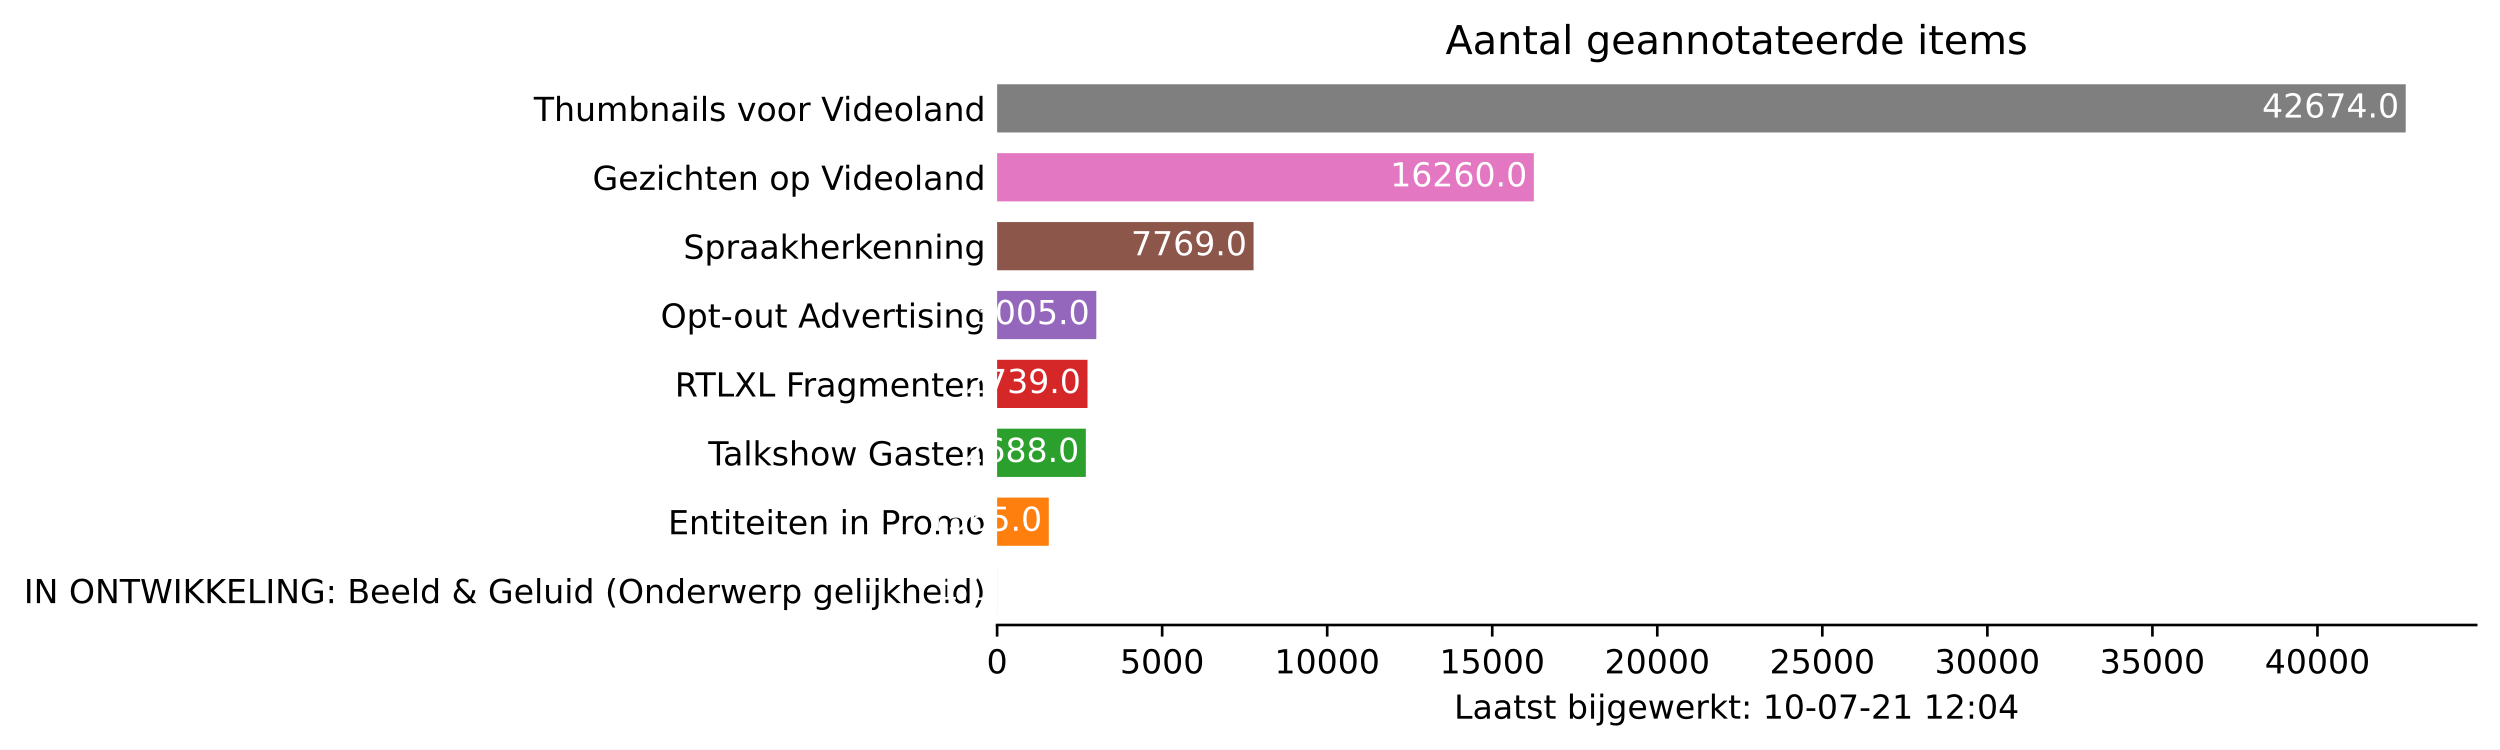
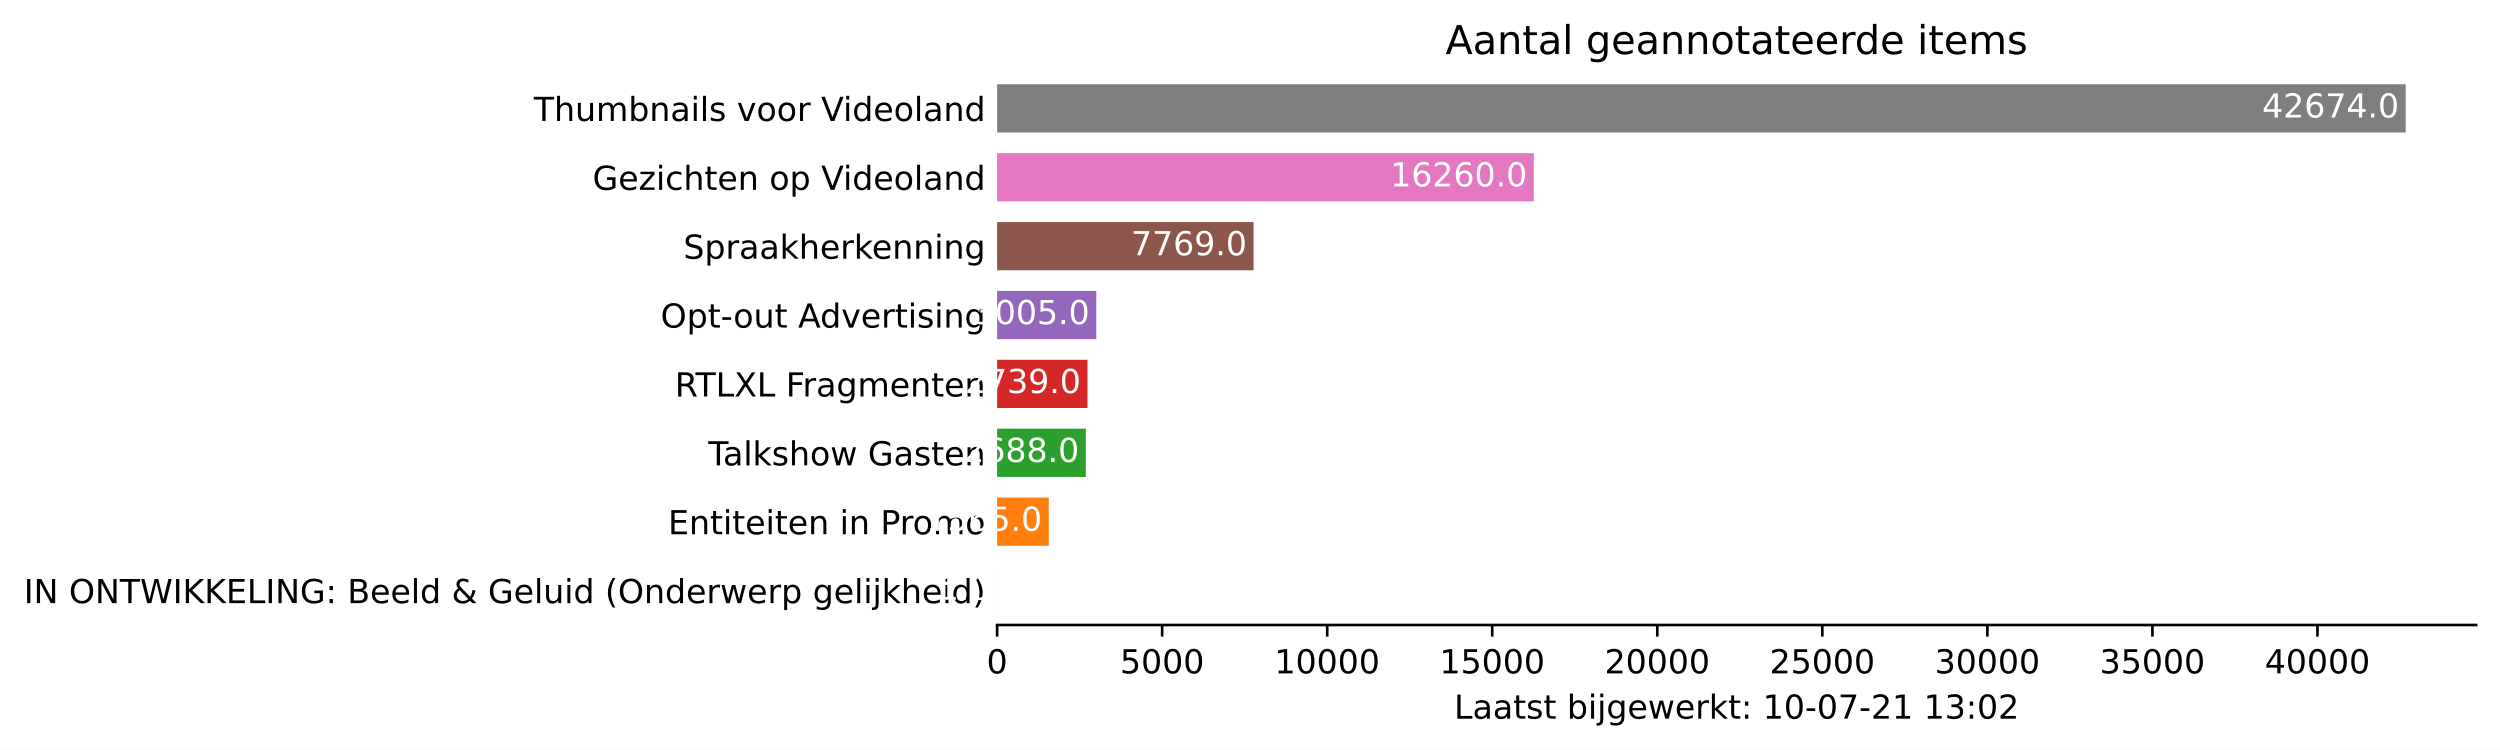
<svg xmlns="http://www.w3.org/2000/svg" xmlns:xlink="http://www.w3.org/1999/xlink" height="226.194pt" version="1.1" viewBox="0 0 754.548 226.194" width="754.548pt">
  <defs>
    <style type="text/css">*{stroke-linecap:butt;stroke-linejoin:round;}</style>
  </defs>
  <g id="figure_1">
    <g id="patch_1">
      <path d="M 0 226.194  L 754.548 226.194  L 754.548 0  L 0 0  z " style="fill:#ffffff;" />
    </g>
    <g id="axes_1">
      <g id="patch_2">
        <path d="M 300.948 188.638  L 747.348 188.638  L 747.348 22.318  L 300.948 22.318  z " style="fill:#ffffff;" />
      </g>
      <g id="patch_3">
-         <path clip-path="url(#pdfe31f859e)" d="M 300.948 185.52  L 300.958 185.52  L 300.958 170.967  L 300.948 170.967  z " style="fill:#1f77b4;" />
+         <path clip-path="url(#pdb9c20f84f)" d="M 300.948 185.52  L 300.958 185.52  L 300.958 170.967  L 300.948 170.967  z " style="fill:#1f77b4;" />
      </g>
      <g id="patch_4">
-         <path clip-path="url(#pdfe31f859e)" d="M 300.948 164.73  L 316.54 164.73  L 316.54 150.177  L 300.948 150.177  z " style="fill:#ff7f0e;" />
+         <path clip-path="url(#pdb9c20f84f)" d="M 300.948 164.73  L 316.54 164.73  L 316.54 150.177  L 300.948 150.177  z " style="fill:#ff7f0e;" />
      </g>
      <g id="patch_5">
-         <path clip-path="url(#pdfe31f859e)" d="M 300.948 143.94  L 327.728 143.94  L 327.728 129.387  L 300.948 129.387  z " style="fill:#2ca02c;" />
+         <path clip-path="url(#pdb9c20f84f)" d="M 300.948 143.94  L 327.728 143.94  L 327.728 129.387  L 300.948 129.387  z " style="fill:#2ca02c;" />
      </g>
      <g id="patch_6">
-         <path clip-path="url(#pdfe31f859e)" d="M 300.948 123.15  L 328.236 123.15  L 328.236 108.597  L 300.948 108.597  z " style="fill:#d62728;" />
+         <path clip-path="url(#pdb9c20f84f)" d="M 300.948 123.15  L 328.236 123.15  L 328.236 108.597  L 300.948 108.597  z " style="fill:#d62728;" />
      </g>
      <g id="patch_7">
-         <path clip-path="url(#pdfe31f859e)" d="M 300.948 102.36  L 330.886 102.36  L 330.886 87.807  L 300.948 87.807  z " style="fill:#9467bd;" />
+         <path clip-path="url(#pdb9c20f84f)" d="M 300.948 102.36  L 330.886 102.36  L 330.886 87.807  L 300.948 87.807  z " style="fill:#9467bd;" />
      </g>
      <g id="patch_8">
-         <path clip-path="url(#pdfe31f859e)" d="M 300.948 81.57  L 378.348 81.57  L 378.348 67.017  L 300.948 67.017  z " style="fill:#8c564b;" />
+         <path clip-path="url(#pdb9c20f84f)" d="M 300.948 81.57  L 378.348 81.57  L 378.348 67.017  L 300.948 67.017  z " style="fill:#8c564b;" />
      </g>
      <g id="patch_9">
-         <path clip-path="url(#pdfe31f859e)" d="M 300.948 60.78  L 462.94 60.78  L 462.94 46.227  L 300.948 46.227  z " style="fill:#e377c2;" />
+         <path clip-path="url(#pdb9c20f84f)" d="M 300.948 60.78  L 462.94 60.78  L 462.94 46.227  L 300.948 46.227  z " style="fill:#e377c2;" />
      </g>
      <g id="patch_10">
-         <path clip-path="url(#pdfe31f859e)" d="M 300.948 39.99  L 726.091 39.99  L 726.091 25.437  L 300.948 25.437  z " style="fill:#7f7f7f;" />
+         <path clip-path="url(#pdb9c20f84f)" d="M 300.948 39.99  L 726.091 39.99  L 726.091 25.437  L 300.948 25.437  z " style="fill:#7f7f7f;" />
      </g>
      <g id="matplotlib.axis_1">
        <g id="xtick_1">
          <g id="line2d_1">
            <defs>
-               <path d="M 0 0  L 0 3.5  " id="m5dc4d0c86e" style="stroke:#000000;stroke-width:0.8;" />
+               <path d="M 0 0  L 0 3.5  " id="me7aded7262" style="stroke:#000000;stroke-width:0.8;" />
            </defs>
            <g>
-               <use style="stroke:#000000;stroke-width:0.8;" x="300.948" xlink:href="#m5dc4d0c86e" y="188.638" />
+               <use style="stroke:#000000;stroke-width:0.8;" x="300.948" xlink:href="#me7aded7262" y="188.638" />
            </g>
          </g>
          <g id="text_1">
            <g transform="translate(297.7672 203.2366)scale(0.1 -0.1)">
              <defs>
                <path d="M 2034 4250  Q 1547 4250 1301 3770  Q 1056 3291 1056 2328  Q 1056 1369 1301 889  Q 1547 409 2034 409  Q 2525 409 2770 889  Q 3016 1369 3016 2328  Q 3016 3291 2770 3770  Q 2525 4250 2034 4250  z M 2034 4750  Q 2819 4750 3233 4129  Q 3647 3509 3647 2328  Q 3647 1150 3233 529  Q 2819 -91 2034 -91  Q 1250 -91 836 529  Q 422 1150 422 2328  Q 422 3509 836 4129  Q 1250 4750 2034 4750  z " id="DejaVuSans-30" transform="scale(0.015625)" />
              </defs>
              <use xlink:href="#DejaVuSans-30" />
            </g>
          </g>
        </g>
        <g id="xtick_2">
          <g id="line2d_2">
            <g>
-               <use style="stroke:#000000;stroke-width:0.8;" x="350.761" xlink:href="#m5dc4d0c86e" y="188.638" />
+               <use style="stroke:#000000;stroke-width:0.8;" x="350.761" xlink:href="#me7aded7262" y="188.638" />
            </g>
          </g>
          <g id="text_2">
            <g transform="translate(338.0363 203.2366)scale(0.1 -0.1)">
              <defs>
                <path d="M 691 4666  L 3169 4666  L 3169 4134  L 1269 4134  L 1269 2991  Q 1406 3038 1543 3061  Q 1681 3084 1819 3084  Q 2600 3084 3056 2656  Q 3513 2228 3513 1497  Q 3513 744 3044 326  Q 2575 -91 1722 -91  Q 1428 -91 1123 -41  Q 819 9 494 109  L 494 744  Q 775 591 1075 516  Q 1375 441 1709 441  Q 2250 441 2565 725  Q 2881 1009 2881 1497  Q 2881 1984 2565 2268  Q 2250 2553 1709 2553  Q 1456 2553 1204 2497  Q 953 2441 691 2322  L 691 4666  z " id="DejaVuSans-35" transform="scale(0.015625)" />
              </defs>
              <use xlink:href="#DejaVuSans-35" />
              <use x="63.623" xlink:href="#DejaVuSans-30" />
              <use x="127.246" xlink:href="#DejaVuSans-30" />
              <use x="190.869" xlink:href="#DejaVuSans-30" />
            </g>
          </g>
        </g>
        <g id="xtick_3">
          <g id="line2d_3">
            <g>
-               <use style="stroke:#000000;stroke-width:0.8;" x="400.574" xlink:href="#m5dc4d0c86e" y="188.638" />
+               <use style="stroke:#000000;stroke-width:0.8;" x="400.574" xlink:href="#me7aded7262" y="188.638" />
            </g>
          </g>
          <g id="text_3">
            <g transform="translate(384.6679 203.2366)scale(0.1 -0.1)">
              <defs>
                <path d="M 794 531  L 1825 531  L 1825 4091  L 703 3866  L 703 4441  L 1819 4666  L 2450 4666  L 2450 531  L 3481 531  L 3481 0  L 794 0  L 794 531  z " id="DejaVuSans-31" transform="scale(0.015625)" />
              </defs>
              <use xlink:href="#DejaVuSans-31" />
              <use x="63.623" xlink:href="#DejaVuSans-30" />
              <use x="127.246" xlink:href="#DejaVuSans-30" />
              <use x="190.869" xlink:href="#DejaVuSans-30" />
              <use x="254.492" xlink:href="#DejaVuSans-30" />
            </g>
          </g>
        </g>
        <g id="xtick_4">
          <g id="line2d_4">
            <g>
-               <use style="stroke:#000000;stroke-width:0.8;" x="450.387" xlink:href="#m5dc4d0c86e" y="188.638" />
+               <use style="stroke:#000000;stroke-width:0.8;" x="450.387" xlink:href="#me7aded7262" y="188.638" />
            </g>
          </g>
          <g id="text_4">
            <g transform="translate(434.4808 203.2366)scale(0.1 -0.1)">
              <use xlink:href="#DejaVuSans-31" />
              <use x="63.623" xlink:href="#DejaVuSans-35" />
              <use x="127.246" xlink:href="#DejaVuSans-30" />
              <use x="190.869" xlink:href="#DejaVuSans-30" />
              <use x="254.492" xlink:href="#DejaVuSans-30" />
            </g>
          </g>
        </g>
        <g id="xtick_5">
          <g id="line2d_5">
            <g>
-               <use style="stroke:#000000;stroke-width:0.8;" x="500.2" xlink:href="#m5dc4d0c86e" y="188.638" />
+               <use style="stroke:#000000;stroke-width:0.8;" x="500.2" xlink:href="#me7aded7262" y="188.638" />
            </g>
          </g>
          <g id="text_5">
            <g transform="translate(484.2937 203.2366)scale(0.1 -0.1)">
              <defs>
                <path d="M 1228 531  L 3431 531  L 3431 0  L 469 0  L 469 531  Q 828 903 1448 1529  Q 2069 2156 2228 2338  Q 2531 2678 2651 2914  Q 2772 3150 2772 3378  Q 2772 3750 2511 3984  Q 2250 4219 1831 4219  Q 1534 4219 1204 4116  Q 875 4013 500 3803  L 500 4441  Q 881 4594 1212 4672  Q 1544 4750 1819 4750  Q 2544 4750 2975 4387  Q 3406 4025 3406 3419  Q 3406 3131 3298 2873  Q 3191 2616 2906 2266  Q 2828 2175 2409 1742  Q 1991 1309 1228 531  z " id="DejaVuSans-32" transform="scale(0.015625)" />
              </defs>
              <use xlink:href="#DejaVuSans-32" />
              <use x="63.623" xlink:href="#DejaVuSans-30" />
              <use x="127.246" xlink:href="#DejaVuSans-30" />
              <use x="190.869" xlink:href="#DejaVuSans-30" />
              <use x="254.492" xlink:href="#DejaVuSans-30" />
            </g>
          </g>
        </g>
        <g id="xtick_6">
          <g id="line2d_6">
            <g>
-               <use style="stroke:#000000;stroke-width:0.8;" x="550.013" xlink:href="#m5dc4d0c86e" y="188.638" />
+               <use style="stroke:#000000;stroke-width:0.8;" x="550.013" xlink:href="#me7aded7262" y="188.638" />
            </g>
          </g>
          <g id="text_6">
            <g transform="translate(534.1065 203.2366)scale(0.1 -0.1)">
              <use xlink:href="#DejaVuSans-32" />
              <use x="63.623" xlink:href="#DejaVuSans-35" />
              <use x="127.246" xlink:href="#DejaVuSans-30" />
              <use x="190.869" xlink:href="#DejaVuSans-30" />
              <use x="254.492" xlink:href="#DejaVuSans-30" />
            </g>
          </g>
        </g>
        <g id="xtick_7">
          <g id="line2d_7">
            <g>
-               <use style="stroke:#000000;stroke-width:0.8;" x="599.826" xlink:href="#m5dc4d0c86e" y="188.638" />
+               <use style="stroke:#000000;stroke-width:0.8;" x="599.826" xlink:href="#me7aded7262" y="188.638" />
            </g>
          </g>
          <g id="text_7">
            <g transform="translate(583.9194 203.2366)scale(0.1 -0.1)">
              <defs>
                <path d="M 2597 2516  Q 3050 2419 3304 2112  Q 3559 1806 3559 1356  Q 3559 666 3084 287  Q 2609 -91 1734 -91  Q 1441 -91 1130 -33  Q 819 25 488 141  L 488 750  Q 750 597 1062 519  Q 1375 441 1716 441  Q 2309 441 2620 675  Q 2931 909 2931 1356  Q 2931 1769 2642 2001  Q 2353 2234 1838 2234  L 1294 2234  L 1294 2753  L 1863 2753  Q 2328 2753 2575 2939  Q 2822 3125 2822 3475  Q 2822 3834 2567 4026  Q 2313 4219 1838 4219  Q 1578 4219 1281 4162  Q 984 4106 628 3988  L 628 4550  Q 988 4650 1302 4700  Q 1616 4750 1894 4750  Q 2613 4750 3031 4423  Q 3450 4097 3450 3541  Q 3450 3153 3228 2886  Q 3006 2619 2597 2516  z " id="DejaVuSans-33" transform="scale(0.015625)" />
              </defs>
              <use xlink:href="#DejaVuSans-33" />
              <use x="63.623" xlink:href="#DejaVuSans-30" />
              <use x="127.246" xlink:href="#DejaVuSans-30" />
              <use x="190.869" xlink:href="#DejaVuSans-30" />
              <use x="254.492" xlink:href="#DejaVuSans-30" />
            </g>
          </g>
        </g>
        <g id="xtick_8">
          <g id="line2d_8">
            <g>
-               <use style="stroke:#000000;stroke-width:0.8;" x="649.639" xlink:href="#m5dc4d0c86e" y="188.638" />
+               <use style="stroke:#000000;stroke-width:0.8;" x="649.639" xlink:href="#me7aded7262" y="188.638" />
            </g>
          </g>
          <g id="text_8">
            <g transform="translate(633.7323 203.2366)scale(0.1 -0.1)">
              <use xlink:href="#DejaVuSans-33" />
              <use x="63.623" xlink:href="#DejaVuSans-35" />
              <use x="127.246" xlink:href="#DejaVuSans-30" />
              <use x="190.869" xlink:href="#DejaVuSans-30" />
              <use x="254.492" xlink:href="#DejaVuSans-30" />
            </g>
          </g>
        </g>
        <g id="xtick_9">
          <g id="line2d_9">
            <g>
-               <use style="stroke:#000000;stroke-width:0.8;" x="699.451" xlink:href="#m5dc4d0c86e" y="188.638" />
+               <use style="stroke:#000000;stroke-width:0.8;" x="699.451" xlink:href="#me7aded7262" y="188.638" />
            </g>
          </g>
          <g id="text_9">
            <g transform="translate(683.5451 203.2366)scale(0.1 -0.1)">
              <defs>
                <path d="M 2419 4116  L 825 1625  L 2419 1625  L 2419 4116  z M 2253 4666  L 3047 4666  L 3047 1625  L 3713 1625  L 3713 1100  L 3047 1100  L 3047 0  L 2419 0  L 2419 1100  L 313 1100  L 313 1709  L 2253 4666  z " id="DejaVuSans-34" transform="scale(0.015625)" />
              </defs>
              <use xlink:href="#DejaVuSans-34" />
              <use x="63.623" xlink:href="#DejaVuSans-30" />
              <use x="127.246" xlink:href="#DejaVuSans-30" />
              <use x="190.869" xlink:href="#DejaVuSans-30" />
              <use x="254.492" xlink:href="#DejaVuSans-30" />
            </g>
          </g>
        </g>
        <g id="text_10">
          <g transform="translate(438.8734 216.9147)scale(0.1 -0.1)">
            <defs>
              <path d="M 628 4666  L 1259 4666  L 1259 531  L 3531 531  L 3531 0  L 628 0  L 628 4666  z " id="DejaVuSans-4c" transform="scale(0.015625)" />
              <path d="M 2194 1759  Q 1497 1759 1228 1600  Q 959 1441 959 1056  Q 959 750 1161 570  Q 1363 391 1709 391  Q 2188 391 2477 730  Q 2766 1069 2766 1631  L 2766 1759  L 2194 1759  z M 3341 1997  L 3341 0  L 2766 0  L 2766 531  Q 2569 213 2275 61  Q 1981 -91 1556 -91  Q 1019 -91 701 211  Q 384 513 384 1019  Q 384 1609 779 1909  Q 1175 2209 1959 2209  L 2766 2209  L 2766 2266  Q 2766 2663 2505 2880  Q 2244 3097 1772 3097  Q 1472 3097 1187 3025  Q 903 2953 641 2809  L 641 3341  Q 956 3463 1253 3523  Q 1550 3584 1831 3584  Q 2591 3584 2966 3190  Q 3341 2797 3341 1997  z " id="DejaVuSans-61" transform="scale(0.015625)" />
              <path d="M 1172 4494  L 1172 3500  L 2356 3500  L 2356 3053  L 1172 3053  L 1172 1153  Q 1172 725 1289 603  Q 1406 481 1766 481  L 2356 481  L 2356 0  L 1766 0  Q 1100 0 847 248  Q 594 497 594 1153  L 594 3053  L 172 3053  L 172 3500  L 594 3500  L 594 4494  L 1172 4494  z " id="DejaVuSans-74" transform="scale(0.015625)" />
              <path d="M 2834 3397  L 2834 2853  Q 2591 2978 2328 3040  Q 2066 3103 1784 3103  Q 1356 3103 1142 2972  Q 928 2841 928 2578  Q 928 2378 1081 2264  Q 1234 2150 1697 2047  L 1894 2003  Q 2506 1872 2764 1633  Q 3022 1394 3022 966  Q 3022 478 2636 193  Q 2250 -91 1575 -91  Q 1294 -91 989 -36  Q 684 19 347 128  L 347 722  Q 666 556 975 473  Q 1284 391 1588 391  Q 1994 391 2212 530  Q 2431 669 2431 922  Q 2431 1156 2273 1281  Q 2116 1406 1581 1522  L 1381 1569  Q 847 1681 609 1914  Q 372 2147 372 2553  Q 372 3047 722 3315  Q 1072 3584 1716 3584  Q 2034 3584 2315 3537  Q 2597 3491 2834 3397  z " id="DejaVuSans-73" transform="scale(0.015625)" />
              <path id="DejaVuSans-20" transform="scale(0.015625)" />
              <path d="M 3116 1747  Q 3116 2381 2855 2742  Q 2594 3103 2138 3103  Q 1681 3103 1420 2742  Q 1159 2381 1159 1747  Q 1159 1113 1420 752  Q 1681 391 2138 391  Q 2594 391 2855 752  Q 3116 1113 3116 1747  z M 1159 2969  Q 1341 3281 1617 3432  Q 1894 3584 2278 3584  Q 2916 3584 3314 3078  Q 3713 2572 3713 1747  Q 3713 922 3314 415  Q 2916 -91 2278 -91  Q 1894 -91 1617 61  Q 1341 213 1159 525  L 1159 0  L 581 0  L 581 4863  L 1159 4863  L 1159 2969  z " id="DejaVuSans-62" transform="scale(0.015625)" />
              <path d="M 603 3500  L 1178 3500  L 1178 0  L 603 0  L 603 3500  z M 603 4863  L 1178 4863  L 1178 4134  L 603 4134  L 603 4863  z " id="DejaVuSans-69" transform="scale(0.015625)" />
              <path d="M 603 3500  L 1178 3500  L 1178 -63  Q 1178 -731 923 -1031  Q 669 -1331 103 -1331  L -116 -1331  L -116 -844  L 38 -844  Q 366 -844 484 -692  Q 603 -541 603 -63  L 603 3500  z M 603 4863  L 1178 4863  L 1178 4134  L 603 4134  L 603 4863  z " id="DejaVuSans-6a" transform="scale(0.015625)" />
              <path d="M 2906 1791  Q 2906 2416 2648 2759  Q 2391 3103 1925 3103  Q 1463 3103 1205 2759  Q 947 2416 947 1791  Q 947 1169 1205 825  Q 1463 481 1925 481  Q 2391 481 2648 825  Q 2906 1169 2906 1791  z M 3481 434  Q 3481 -459 3084 -895  Q 2688 -1331 1869 -1331  Q 1566 -1331 1297 -1286  Q 1028 -1241 775 -1147  L 775 -588  Q 1028 -725 1275 -790  Q 1522 -856 1778 -856  Q 2344 -856 2625 -561  Q 2906 -266 2906 331  L 2906 616  Q 2728 306 2450 153  Q 2172 0 1784 0  Q 1141 0 747 490  Q 353 981 353 1791  Q 353 2603 747 3093  Q 1141 3584 1784 3584  Q 2172 3584 2450 3431  Q 2728 3278 2906 2969  L 2906 3500  L 3481 3500  L 3481 434  z " id="DejaVuSans-67" transform="scale(0.015625)" />
              <path d="M 3597 1894  L 3597 1613  L 953 1613  Q 991 1019 1311 708  Q 1631 397 2203 397  Q 2534 397 2845 478  Q 3156 559 3463 722  L 3463 178  Q 3153 47 2828 -22  Q 2503 -91 2169 -91  Q 1331 -91 842 396  Q 353 884 353 1716  Q 353 2575 817 3079  Q 1281 3584 2069 3584  Q 2775 3584 3186 3129  Q 3597 2675 3597 1894  z M 3022 2063  Q 3016 2534 2758 2815  Q 2500 3097 2075 3097  Q 1594 3097 1305 2825  Q 1016 2553 972 2059  L 3022 2063  z " id="DejaVuSans-65" transform="scale(0.015625)" />
              <path d="M 269 3500  L 844 3500  L 1563 769  L 2278 3500  L 2956 3500  L 3675 769  L 4391 3500  L 4966 3500  L 4050 0  L 3372 0  L 2619 2869  L 1863 0  L 1184 0  L 269 3500  z " id="DejaVuSans-77" transform="scale(0.015625)" />
              <path d="M 2631 2963  Q 2534 3019 2420 3045  Q 2306 3072 2169 3072  Q 1681 3072 1420 2755  Q 1159 2438 1159 1844  L 1159 0  L 581 0  L 581 3500  L 1159 3500  L 1159 2956  Q 1341 3275 1631 3429  Q 1922 3584 2338 3584  Q 2397 3584 2469 3576  Q 2541 3569 2628 3553  L 2631 2963  z " id="DejaVuSans-72" transform="scale(0.015625)" />
              <path d="M 581 4863  L 1159 4863  L 1159 1991  L 2875 3500  L 3609 3500  L 1753 1863  L 3688 0  L 2938 0  L 1159 1709  L 1159 0  L 581 0  L 581 4863  z " id="DejaVuSans-6b" transform="scale(0.015625)" />
              <path d="M 750 794  L 1409 794  L 1409 0  L 750 0  L 750 794  z M 750 3309  L 1409 3309  L 1409 2516  L 750 2516  L 750 3309  z " id="DejaVuSans-3a" transform="scale(0.015625)" />
              <path d="M 313 2009  L 1997 2009  L 1997 1497  L 313 1497  L 313 2009  z " id="DejaVuSans-2d" transform="scale(0.015625)" />
              <path d="M 525 4666  L 3525 4666  L 3525 4397  L 1831 0  L 1172 0  L 2766 4134  L 525 4134  L 525 4666  z " id="DejaVuSans-37" transform="scale(0.015625)" />
            </defs>
            <use xlink:href="#DejaVuSans-4c" />
            <use x="55.713" xlink:href="#DejaVuSans-61" />
            <use x="116.992" xlink:href="#DejaVuSans-61" />
            <use x="178.271" xlink:href="#DejaVuSans-74" />
            <use x="217.48" xlink:href="#DejaVuSans-73" />
            <use x="269.58" xlink:href="#DejaVuSans-74" />
            <use x="308.789" xlink:href="#DejaVuSans-20" />
            <use x="340.576" xlink:href="#DejaVuSans-62" />
            <use x="404.053" xlink:href="#DejaVuSans-69" />
            <use x="431.836" xlink:href="#DejaVuSans-6a" />
            <use x="459.619" xlink:href="#DejaVuSans-67" />
            <use x="523.096" xlink:href="#DejaVuSans-65" />
            <use x="584.619" xlink:href="#DejaVuSans-77" />
            <use x="666.406" xlink:href="#DejaVuSans-65" />
            <use x="727.93" xlink:href="#DejaVuSans-72" />
            <use x="769.043" xlink:href="#DejaVuSans-6b" />
            <use x="826.953" xlink:href="#DejaVuSans-74" />
            <use x="866.162" xlink:href="#DejaVuSans-3a" />
            <use x="899.854" xlink:href="#DejaVuSans-20" />
            <use x="931.641" xlink:href="#DejaVuSans-31" />
            <use x="995.264" xlink:href="#DejaVuSans-30" />
            <use x="1058.887" xlink:href="#DejaVuSans-2d" />
            <use x="1094.971" xlink:href="#DejaVuSans-30" />
            <use x="1158.594" xlink:href="#DejaVuSans-37" />
            <use x="1222.217" xlink:href="#DejaVuSans-2d" />
            <use x="1258.301" xlink:href="#DejaVuSans-32" />
            <use x="1321.924" xlink:href="#DejaVuSans-31" />
            <use x="1385.547" xlink:href="#DejaVuSans-20" />
            <use x="1417.334" xlink:href="#DejaVuSans-31" />
-             <use x="1480.957" xlink:href="#DejaVuSans-32" />
+             <use x="1480.957" xlink:href="#DejaVuSans-33" />
            <use x="1544.58" xlink:href="#DejaVuSans-3a" />
            <use x="1578.271" xlink:href="#DejaVuSans-30" />
-             <use x="1641.895" xlink:href="#DejaVuSans-34" />
+             <use x="1641.895" xlink:href="#DejaVuSans-32" />
          </g>
        </g>
      </g>
      <g id="matplotlib.axis_2">
        <g id="ytick_1">
          <g id="line2d_10" />
          <g id="text_11">
            <g transform="translate(7.2 182.0423)scale(0.1 -0.1)">
              <defs>
                <path d="M 628 4666  L 1259 4666  L 1259 0  L 628 0  L 628 4666  z " id="DejaVuSans-49" transform="scale(0.015625)" />
                <path d="M 628 4666  L 1478 4666  L 3547 763  L 3547 4666  L 4159 4666  L 4159 0  L 3309 0  L 1241 3903  L 1241 0  L 628 0  L 628 4666  z " id="DejaVuSans-4e" transform="scale(0.015625)" />
                <path d="M 2522 4238  Q 1834 4238 1429 3725  Q 1025 3213 1025 2328  Q 1025 1447 1429 934  Q 1834 422 2522 422  Q 3209 422 3611 934  Q 4013 1447 4013 2328  Q 4013 3213 3611 3725  Q 3209 4238 2522 4238  z M 2522 4750  Q 3503 4750 4090 4092  Q 4678 3434 4678 2328  Q 4678 1225 4090 567  Q 3503 -91 2522 -91  Q 1538 -91 948 565  Q 359 1222 359 2328  Q 359 3434 948 4092  Q 1538 4750 2522 4750  z " id="DejaVuSans-4f" transform="scale(0.015625)" />
                <path d="M -19 4666  L 3928 4666  L 3928 4134  L 2272 4134  L 2272 0  L 1638 0  L 1638 4134  L -19 4134  L -19 4666  z " id="DejaVuSans-54" transform="scale(0.015625)" />
                <path d="M 213 4666  L 850 4666  L 1831 722  L 2809 4666  L 3519 4666  L 4500 722  L 5478 4666  L 6119 4666  L 4947 0  L 4153 0  L 3169 4050  L 2175 0  L 1381 0  L 213 4666  z " id="DejaVuSans-57" transform="scale(0.015625)" />
                <path d="M 628 4666  L 1259 4666  L 1259 2694  L 3353 4666  L 4166 4666  L 1850 2491  L 4331 0  L 3500 0  L 1259 2247  L 1259 0  L 628 0  L 628 4666  z " id="DejaVuSans-4b" transform="scale(0.015625)" />
                <path d="M 628 4666  L 3578 4666  L 3578 4134  L 1259 4134  L 1259 2753  L 3481 2753  L 3481 2222  L 1259 2222  L 1259 531  L 3634 531  L 3634 0  L 628 0  L 628 4666  z " id="DejaVuSans-45" transform="scale(0.015625)" />
                <path d="M 3809 666  L 3809 1919  L 2778 1919  L 2778 2438  L 4434 2438  L 4434 434  Q 4069 175 3628 42  Q 3188 -91 2688 -91  Q 1594 -91 976 548  Q 359 1188 359 2328  Q 359 3472 976 4111  Q 1594 4750 2688 4750  Q 3144 4750 3555 4637  Q 3966 4525 4313 4306  L 4313 3634  Q 3963 3931 3569 4081  Q 3175 4231 2741 4231  Q 1884 4231 1454 3753  Q 1025 3275 1025 2328  Q 1025 1384 1454 906  Q 1884 428 2741 428  Q 3075 428 3337 486  Q 3600 544 3809 666  z " id="DejaVuSans-47" transform="scale(0.015625)" />
                <path d="M 1259 2228  L 1259 519  L 2272 519  Q 2781 519 3026 730  Q 3272 941 3272 1375  Q 3272 1813 3026 2020  Q 2781 2228 2272 2228  L 1259 2228  z M 1259 4147  L 1259 2741  L 2194 2741  Q 2656 2741 2882 2914  Q 3109 3088 3109 3444  Q 3109 3797 2882 3972  Q 2656 4147 2194 4147  L 1259 4147  z M 628 4666  L 2241 4666  Q 2963 4666 3353 4366  Q 3744 4066 3744 3513  Q 3744 3084 3544 2831  Q 3344 2578 2956 2516  Q 3422 2416 3680 2098  Q 3938 1781 3938 1306  Q 3938 681 3513 340  Q 3088 0 2303 0  L 628 0  L 628 4666  z " id="DejaVuSans-42" transform="scale(0.015625)" />
                <path d="M 603 4863  L 1178 4863  L 1178 0  L 603 0  L 603 4863  z " id="DejaVuSans-6c" transform="scale(0.015625)" />
                <path d="M 2906 2969  L 2906 4863  L 3481 4863  L 3481 0  L 2906 0  L 2906 525  Q 2725 213 2448 61  Q 2172 -91 1784 -91  Q 1150 -91 751 415  Q 353 922 353 1747  Q 353 2572 751 3078  Q 1150 3584 1784 3584  Q 2172 3584 2448 3432  Q 2725 3281 2906 2969  z M 947 1747  Q 947 1113 1208 752  Q 1469 391 1925 391  Q 2381 391 2643 752  Q 2906 1113 2906 1747  Q 2906 2381 2643 2742  Q 2381 3103 1925 3103  Q 1469 3103 1208 2742  Q 947 2381 947 1747  z " id="DejaVuSans-64" transform="scale(0.015625)" />
                <path d="M 1556 2509  Q 1272 2256 1139 2004  Q 1006 1753 1006 1478  Q 1006 1022 1337 719  Q 1669 416 2169 416  Q 2466 416 2725 514  Q 2984 613 3213 813  L 1556 2509  z M 1997 2859  L 3584 1234  Q 3769 1513 3872 1830  Q 3975 2147 3994 2503  L 4575 2503  Q 4538 2091 4375 1687  Q 4213 1284 3922 891  L 4794 0  L 4006 0  L 3559 459  Q 3234 181 2878 45  Q 2522 -91 2113 -91  Q 1359 -91 881 339  Q 403 769 403 1441  Q 403 1841 612 2192  Q 822 2544 1241 2853  Q 1091 3050 1012 3245  Q 934 3441 934 3628  Q 934 4134 1281 4442  Q 1628 4750 2203 4750  Q 2463 4750 2720 4694  Q 2978 4638 3244 4525  L 3244 3956  Q 2972 4103 2725 4179  Q 2478 4256 2266 4256  Q 1938 4256 1733 4082  Q 1528 3909 1528 3634  Q 1528 3475 1620 3314  Q 1713 3153 1997 2859  z " id="DejaVuSans-26" transform="scale(0.015625)" />
                <path d="M 544 1381  L 544 3500  L 1119 3500  L 1119 1403  Q 1119 906 1312 657  Q 1506 409 1894 409  Q 2359 409 2629 706  Q 2900 1003 2900 1516  L 2900 3500  L 3475 3500  L 3475 0  L 2900 0  L 2900 538  Q 2691 219 2414 64  Q 2138 -91 1772 -91  Q 1169 -91 856 284  Q 544 659 544 1381  z M 1991 3584  L 1991 3584  z " id="DejaVuSans-75" transform="scale(0.015625)" />
                <path d="M 1984 4856  Q 1566 4138 1362 3434  Q 1159 2731 1159 2009  Q 1159 1288 1364 580  Q 1569 -128 1984 -844  L 1484 -844  Q 1016 -109 783 600  Q 550 1309 550 2009  Q 550 2706 781 3412  Q 1013 4119 1484 4856  L 1984 4856  z " id="DejaVuSans-28" transform="scale(0.015625)" />
                <path d="M 3513 2113  L 3513 0  L 2938 0  L 2938 2094  Q 2938 2591 2744 2837  Q 2550 3084 2163 3084  Q 1697 3084 1428 2787  Q 1159 2491 1159 1978  L 1159 0  L 581 0  L 581 3500  L 1159 3500  L 1159 2956  Q 1366 3272 1645 3428  Q 1925 3584 2291 3584  Q 2894 3584 3203 3211  Q 3513 2838 3513 2113  z " id="DejaVuSans-6e" transform="scale(0.015625)" />
                <path d="M 1159 525  L 1159 -1331  L 581 -1331  L 581 3500  L 1159 3500  L 1159 2969  Q 1341 3281 1617 3432  Q 1894 3584 2278 3584  Q 2916 3584 3314 3078  Q 3713 2572 3713 1747  Q 3713 922 3314 415  Q 2916 -91 2278 -91  Q 1894 -91 1617 61  Q 1341 213 1159 525  z M 3116 1747  Q 3116 2381 2855 2742  Q 2594 3103 2138 3103  Q 1681 3103 1420 2742  Q 1159 2381 1159 1747  Q 1159 1113 1420 752  Q 1681 391 2138 391  Q 2594 391 2855 752  Q 3116 1113 3116 1747  z " id="DejaVuSans-70" transform="scale(0.015625)" />
                <path d="M 3513 2113  L 3513 0  L 2938 0  L 2938 2094  Q 2938 2591 2744 2837  Q 2550 3084 2163 3084  Q 1697 3084 1428 2787  Q 1159 2491 1159 1978  L 1159 0  L 581 0  L 581 4863  L 1159 4863  L 1159 2956  Q 1366 3272 1645 3428  Q 1925 3584 2291 3584  Q 2894 3584 3203 3211  Q 3513 2838 3513 2113  z " id="DejaVuSans-68" transform="scale(0.015625)" />
                <path d="M 513 4856  L 1013 4856  Q 1481 4119 1714 3412  Q 1947 2706 1947 2009  Q 1947 1309 1714 600  Q 1481 -109 1013 -844  L 513 -844  Q 928 -128 1133 580  Q 1338 1288 1338 2009  Q 1338 2731 1133 3434  Q 928 4138 513 4856  z " id="DejaVuSans-29" transform="scale(0.015625)" />
              </defs>
              <use xlink:href="#DejaVuSans-49" />
              <use x="29.492" xlink:href="#DejaVuSans-4e" />
              <use x="104.297" xlink:href="#DejaVuSans-20" />
              <use x="136.084" xlink:href="#DejaVuSans-4f" />
              <use x="214.795" xlink:href="#DejaVuSans-4e" />
              <use x="289.6" xlink:href="#DejaVuSans-54" />
              <use x="350.684" xlink:href="#DejaVuSans-57" />
              <use x="449.561" xlink:href="#DejaVuSans-49" />
              <use x="479.053" xlink:href="#DejaVuSans-4b" />
              <use x="544.629" xlink:href="#DejaVuSans-4b" />
              <use x="610.205" xlink:href="#DejaVuSans-45" />
              <use x="673.389" xlink:href="#DejaVuSans-4c" />
              <use x="729.102" xlink:href="#DejaVuSans-49" />
              <use x="758.594" xlink:href="#DejaVuSans-4e" />
              <use x="833.398" xlink:href="#DejaVuSans-47" />
              <use x="910.889" xlink:href="#DejaVuSans-3a" />
              <use x="944.58" xlink:href="#DejaVuSans-20" />
              <use x="976.367" xlink:href="#DejaVuSans-42" />
              <use x="1044.971" xlink:href="#DejaVuSans-65" />
              <use x="1106.494" xlink:href="#DejaVuSans-65" />
              <use x="1168.018" xlink:href="#DejaVuSans-6c" />
              <use x="1195.801" xlink:href="#DejaVuSans-64" />
              <use x="1259.277" xlink:href="#DejaVuSans-20" />
              <use x="1291.064" xlink:href="#DejaVuSans-26" />
              <use x="1369.043" xlink:href="#DejaVuSans-20" />
              <use x="1400.83" xlink:href="#DejaVuSans-47" />
              <use x="1478.32" xlink:href="#DejaVuSans-65" />
              <use x="1539.844" xlink:href="#DejaVuSans-6c" />
              <use x="1567.627" xlink:href="#DejaVuSans-75" />
              <use x="1631.006" xlink:href="#DejaVuSans-69" />
              <use x="1658.789" xlink:href="#DejaVuSans-64" />
              <use x="1722.266" xlink:href="#DejaVuSans-20" />
              <use x="1754.053" xlink:href="#DejaVuSans-28" />
              <use x="1793.066" xlink:href="#DejaVuSans-4f" />
              <use x="1871.777" xlink:href="#DejaVuSans-6e" />
              <use x="1935.156" xlink:href="#DejaVuSans-64" />
              <use x="1998.633" xlink:href="#DejaVuSans-65" />
              <use x="2060.156" xlink:href="#DejaVuSans-72" />
              <use x="2101.27" xlink:href="#DejaVuSans-77" />
              <use x="2183.057" xlink:href="#DejaVuSans-65" />
              <use x="2244.58" xlink:href="#DejaVuSans-72" />
              <use x="2285.693" xlink:href="#DejaVuSans-70" />
              <use x="2349.17" xlink:href="#DejaVuSans-20" />
              <use x="2380.957" xlink:href="#DejaVuSans-67" />
              <use x="2444.434" xlink:href="#DejaVuSans-65" />
              <use x="2505.957" xlink:href="#DejaVuSans-6c" />
              <use x="2533.74" xlink:href="#DejaVuSans-69" />
              <use x="2561.523" xlink:href="#DejaVuSans-6a" />
              <use x="2589.307" xlink:href="#DejaVuSans-6b" />
              <use x="2647.217" xlink:href="#DejaVuSans-68" />
              <use x="2710.596" xlink:href="#DejaVuSans-65" />
              <use x="2772.119" xlink:href="#DejaVuSans-69" />
              <use x="2799.902" xlink:href="#DejaVuSans-64" />
              <use x="2863.379" xlink:href="#DejaVuSans-29" />
            </g>
          </g>
        </g>
        <g id="ytick_2">
          <g id="line2d_11" />
          <g id="text_12">
            <g transform="translate(201.6406 161.2523)scale(0.1 -0.1)">
              <defs>
                <path d="M 1259 4147  L 1259 2394  L 2053 2394  Q 2494 2394 2734 2622  Q 2975 2850 2975 3272  Q 2975 3691 2734 3919  Q 2494 4147 2053 4147  L 1259 4147  z M 628 4666  L 2053 4666  Q 2838 4666 3239 4311  Q 3641 3956 3641 3272  Q 3641 2581 3239 2228  Q 2838 1875 2053 1875  L 1259 1875  L 1259 0  L 628 0  L 628 4666  z " id="DejaVuSans-50" transform="scale(0.015625)" />
                <path d="M 1959 3097  Q 1497 3097 1228 2736  Q 959 2375 959 1747  Q 959 1119 1226 758  Q 1494 397 1959 397  Q 2419 397 2687 759  Q 2956 1122 2956 1747  Q 2956 2369 2687 2733  Q 2419 3097 1959 3097  z M 1959 3584  Q 2709 3584 3137 3096  Q 3566 2609 3566 1747  Q 3566 888 3137 398  Q 2709 -91 1959 -91  Q 1206 -91 779 398  Q 353 888 353 1747  Q 353 2609 779 3096  Q 1206 3584 1959 3584  z " id="DejaVuSans-6f" transform="scale(0.015625)" />
                <path d="M 3328 2828  Q 3544 3216 3844 3400  Q 4144 3584 4550 3584  Q 5097 3584 5394 3201  Q 5691 2819 5691 2113  L 5691 0  L 5113 0  L 5113 2094  Q 5113 2597 4934 2840  Q 4756 3084 4391 3084  Q 3944 3084 3684 2787  Q 3425 2491 3425 1978  L 3425 0  L 2847 0  L 2847 2094  Q 2847 2600 2669 2842  Q 2491 3084 2119 3084  Q 1678 3084 1418 2786  Q 1159 2488 1159 1978  L 1159 0  L 581 0  L 581 3500  L 1159 3500  L 1159 2956  Q 1356 3278 1631 3431  Q 1906 3584 2284 3584  Q 2666 3584 2933 3390  Q 3200 3197 3328 2828  z " id="DejaVuSans-6d" transform="scale(0.015625)" />
              </defs>
              <use xlink:href="#DejaVuSans-45" />
              <use x="63.184" xlink:href="#DejaVuSans-6e" />
              <use x="126.562" xlink:href="#DejaVuSans-74" />
              <use x="165.771" xlink:href="#DejaVuSans-69" />
              <use x="193.555" xlink:href="#DejaVuSans-74" />
              <use x="232.764" xlink:href="#DejaVuSans-65" />
              <use x="294.287" xlink:href="#DejaVuSans-69" />
              <use x="322.07" xlink:href="#DejaVuSans-74" />
              <use x="361.279" xlink:href="#DejaVuSans-65" />
              <use x="422.803" xlink:href="#DejaVuSans-6e" />
              <use x="486.182" xlink:href="#DejaVuSans-20" />
              <use x="517.969" xlink:href="#DejaVuSans-69" />
              <use x="545.752" xlink:href="#DejaVuSans-6e" />
              <use x="609.131" xlink:href="#DejaVuSans-20" />
              <use x="640.918" xlink:href="#DejaVuSans-50" />
              <use x="699.471" xlink:href="#DejaVuSans-72" />
              <use x="738.334" xlink:href="#DejaVuSans-6f" />
              <use x="799.516" xlink:href="#DejaVuSans-6d" />
              <use x="896.928" xlink:href="#DejaVuSans-6f" />
            </g>
          </g>
        </g>
        <g id="ytick_3">
          <g id="line2d_12" />
          <g id="text_13">
            <g transform="translate(213.775 140.4623)scale(0.1 -0.1)">
              <use xlink:href="#DejaVuSans-54" />
              <use x="44.584" xlink:href="#DejaVuSans-61" />
              <use x="105.863" xlink:href="#DejaVuSans-6c" />
              <use x="133.646" xlink:href="#DejaVuSans-6b" />
              <use x="191.557" xlink:href="#DejaVuSans-73" />
              <use x="243.656" xlink:href="#DejaVuSans-68" />
              <use x="307.035" xlink:href="#DejaVuSans-6f" />
              <use x="368.217" xlink:href="#DejaVuSans-77" />
              <use x="450.004" xlink:href="#DejaVuSans-20" />
              <use x="481.791" xlink:href="#DejaVuSans-47" />
              <use x="559.281" xlink:href="#DejaVuSans-61" />
              <use x="620.561" xlink:href="#DejaVuSans-73" />
              <use x="672.66" xlink:href="#DejaVuSans-74" />
              <use x="711.869" xlink:href="#DejaVuSans-65" />
              <use x="773.393" xlink:href="#DejaVuSans-6e" />
            </g>
          </g>
        </g>
        <g id="ytick_4">
          <g id="line2d_13" />
          <g id="text_14">
            <g transform="translate(203.6891 119.6723)scale(0.1 -0.1)">
              <defs>
                <path d="M 2841 2188  Q 3044 2119 3236 1894  Q 3428 1669 3622 1275  L 4263 0  L 3584 0  L 2988 1197  Q 2756 1666 2539 1819  Q 2322 1972 1947 1972  L 1259 1972  L 1259 0  L 628 0  L 628 4666  L 2053 4666  Q 2853 4666 3247 4331  Q 3641 3997 3641 3322  Q 3641 2881 3436 2590  Q 3231 2300 2841 2188  z M 1259 4147  L 1259 2491  L 2053 2491  Q 2509 2491 2742 2702  Q 2975 2913 2975 3322  Q 2975 3731 2742 3939  Q 2509 4147 2053 4147  L 1259 4147  z " id="DejaVuSans-52" transform="scale(0.015625)" />
                <path d="M 403 4666  L 1081 4666  L 2241 2931  L 3406 4666  L 4084 4666  L 2584 2425  L 4184 0  L 3506 0  L 2194 1984  L 872 0  L 191 0  L 1856 2491  L 403 4666  z " id="DejaVuSans-58" transform="scale(0.015625)" />
                <path d="M 628 4666  L 3309 4666  L 3309 4134  L 1259 4134  L 1259 2759  L 3109 2759  L 3109 2228  L 1259 2228  L 1259 0  L 628 0  L 628 4666  z " id="DejaVuSans-46" transform="scale(0.015625)" />
              </defs>
              <use xlink:href="#DejaVuSans-52" />
              <use x="62.232" xlink:href="#DejaVuSans-54" />
              <use x="123.316" xlink:href="#DejaVuSans-4c" />
              <use x="179.029" xlink:href="#DejaVuSans-58" />
              <use x="247.535" xlink:href="#DejaVuSans-4c" />
              <use x="303.248" xlink:href="#DejaVuSans-20" />
              <use x="335.035" xlink:href="#DejaVuSans-46" />
              <use x="385.305" xlink:href="#DejaVuSans-72" />
              <use x="426.418" xlink:href="#DejaVuSans-61" />
              <use x="487.697" xlink:href="#DejaVuSans-67" />
              <use x="551.174" xlink:href="#DejaVuSans-6d" />
              <use x="648.586" xlink:href="#DejaVuSans-65" />
              <use x="710.109" xlink:href="#DejaVuSans-6e" />
              <use x="773.488" xlink:href="#DejaVuSans-74" />
              <use x="812.697" xlink:href="#DejaVuSans-65" />
              <use x="874.221" xlink:href="#DejaVuSans-6e" />
            </g>
          </g>
        </g>
        <g id="ytick_5">
          <g id="line2d_14" />
          <g id="text_15">
            <g transform="translate(199.3891 98.88234)scale(0.1 -0.1)">
              <defs>
                <path d="M 2188 4044  L 1331 1722  L 3047 1722  L 2188 4044  z M 1831 4666  L 2547 4666  L 4325 0  L 3669 0  L 3244 1197  L 1141 1197  L 716 0  L 50 0  L 1831 4666  z " id="DejaVuSans-41" transform="scale(0.015625)" />
                <path d="M 191 3500  L 800 3500  L 1894 563  L 2988 3500  L 3597 3500  L 2284 0  L 1503 0  L 191 3500  z " id="DejaVuSans-76" transform="scale(0.015625)" />
              </defs>
              <use xlink:href="#DejaVuSans-4f" />
              <use x="78.711" xlink:href="#DejaVuSans-70" />
              <use x="142.188" xlink:href="#DejaVuSans-74" />
              <use x="181.396" xlink:href="#DejaVuSans-2d" />
              <use x="219.355" xlink:href="#DejaVuSans-6f" />
              <use x="280.537" xlink:href="#DejaVuSans-75" />
              <use x="343.916" xlink:href="#DejaVuSans-74" />
              <use x="383.125" xlink:href="#DejaVuSans-20" />
              <use x="414.912" xlink:href="#DejaVuSans-41" />
              <use x="481.57" xlink:href="#DejaVuSans-64" />
              <use x="545.047" xlink:href="#DejaVuSans-76" />
              <use x="604.227" xlink:href="#DejaVuSans-65" />
              <use x="665.75" xlink:href="#DejaVuSans-72" />
              <use x="706.863" xlink:href="#DejaVuSans-74" />
              <use x="746.072" xlink:href="#DejaVuSans-69" />
              <use x="773.855" xlink:href="#DejaVuSans-73" />
              <use x="825.955" xlink:href="#DejaVuSans-69" />
              <use x="853.738" xlink:href="#DejaVuSans-6e" />
              <use x="917.117" xlink:href="#DejaVuSans-67" />
            </g>
          </g>
        </g>
        <g id="ytick_6">
          <g id="line2d_15" />
          <g id="text_16">
            <g transform="translate(206.2719 78.09234)scale(0.1 -0.1)">
              <defs>
                <path d="M 3425 4513  L 3425 3897  Q 3066 4069 2747 4153  Q 2428 4238 2131 4238  Q 1616 4238 1336 4038  Q 1056 3838 1056 3469  Q 1056 3159 1242 3001  Q 1428 2844 1947 2747  L 2328 2669  Q 3034 2534 3370 2195  Q 3706 1856 3706 1288  Q 3706 609 3251 259  Q 2797 -91 1919 -91  Q 1588 -91 1214 -16  Q 841 59 441 206  L 441 856  Q 825 641 1194 531  Q 1563 422 1919 422  Q 2459 422 2753 634  Q 3047 847 3047 1241  Q 3047 1584 2836 1778  Q 2625 1972 2144 2069  L 1759 2144  Q 1053 2284 737 2584  Q 422 2884 422 3419  Q 422 4038 858 4394  Q 1294 4750 2059 4750  Q 2388 4750 2728 4690  Q 3069 4631 3425 4513  z " id="DejaVuSans-53" transform="scale(0.015625)" />
              </defs>
              <use xlink:href="#DejaVuSans-53" />
              <use x="63.477" xlink:href="#DejaVuSans-70" />
              <use x="126.953" xlink:href="#DejaVuSans-72" />
              <use x="168.066" xlink:href="#DejaVuSans-61" />
              <use x="229.346" xlink:href="#DejaVuSans-61" />
              <use x="290.625" xlink:href="#DejaVuSans-6b" />
              <use x="348.535" xlink:href="#DejaVuSans-68" />
              <use x="411.914" xlink:href="#DejaVuSans-65" />
              <use x="473.438" xlink:href="#DejaVuSans-72" />
              <use x="514.551" xlink:href="#DejaVuSans-6b" />
              <use x="568.836" xlink:href="#DejaVuSans-65" />
              <use x="630.359" xlink:href="#DejaVuSans-6e" />
              <use x="693.738" xlink:href="#DejaVuSans-6e" />
              <use x="757.117" xlink:href="#DejaVuSans-69" />
              <use x="784.9" xlink:href="#DejaVuSans-6e" />
              <use x="848.279" xlink:href="#DejaVuSans-67" />
            </g>
          </g>
        </g>
        <g id="ytick_7">
          <g id="line2d_16" />
          <g id="text_17">
            <g transform="translate(178.8438 57.30234)scale(0.1 -0.1)">
              <defs>
                <path d="M 353 3500  L 3084 3500  L 3084 2975  L 922 459  L 3084 459  L 3084 0  L 275 0  L 275 525  L 2438 3041  L 353 3041  L 353 3500  z " id="DejaVuSans-7a" transform="scale(0.015625)" />
                <path d="M 3122 3366  L 3122 2828  Q 2878 2963 2633 3030  Q 2388 3097 2138 3097  Q 1578 3097 1268 2742  Q 959 2388 959 1747  Q 959 1106 1268 751  Q 1578 397 2138 397  Q 2388 397 2633 464  Q 2878 531 3122 666  L 3122 134  Q 2881 22 2623 -34  Q 2366 -91 2075 -91  Q 1284 -91 818 406  Q 353 903 353 1747  Q 353 2603 823 3093  Q 1294 3584 2113 3584  Q 2378 3584 2631 3529  Q 2884 3475 3122 3366  z " id="DejaVuSans-63" transform="scale(0.015625)" />
                <path d="M 1831 0  L 50 4666  L 709 4666  L 2188 738  L 3669 4666  L 4325 4666  L 2547 0  L 1831 0  z " id="DejaVuSans-56" transform="scale(0.015625)" />
              </defs>
              <use xlink:href="#DejaVuSans-47" />
              <use x="77.49" xlink:href="#DejaVuSans-65" />
              <use x="139.014" xlink:href="#DejaVuSans-7a" />
              <use x="191.504" xlink:href="#DejaVuSans-69" />
              <use x="219.287" xlink:href="#DejaVuSans-63" />
              <use x="274.268" xlink:href="#DejaVuSans-68" />
              <use x="337.646" xlink:href="#DejaVuSans-74" />
              <use x="376.855" xlink:href="#DejaVuSans-65" />
              <use x="438.379" xlink:href="#DejaVuSans-6e" />
              <use x="501.758" xlink:href="#DejaVuSans-20" />
              <use x="533.545" xlink:href="#DejaVuSans-6f" />
              <use x="594.727" xlink:href="#DejaVuSans-70" />
              <use x="658.203" xlink:href="#DejaVuSans-20" />
              <use x="689.99" xlink:href="#DejaVuSans-56" />
              <use x="756.148" xlink:href="#DejaVuSans-69" />
              <use x="783.932" xlink:href="#DejaVuSans-64" />
              <use x="847.408" xlink:href="#DejaVuSans-65" />
              <use x="908.932" xlink:href="#DejaVuSans-6f" />
              <use x="970.113" xlink:href="#DejaVuSans-6c" />
              <use x="997.896" xlink:href="#DejaVuSans-61" />
              <use x="1059.176" xlink:href="#DejaVuSans-6e" />
              <use x="1122.555" xlink:href="#DejaVuSans-64" />
            </g>
          </g>
        </g>
        <g id="ytick_8">
          <g id="line2d_17" />
          <g id="text_18">
            <g transform="translate(161.1156 36.51234)scale(0.1 -0.1)">
              <use xlink:href="#DejaVuSans-54" />
              <use x="61.084" xlink:href="#DejaVuSans-68" />
              <use x="124.463" xlink:href="#DejaVuSans-75" />
              <use x="187.842" xlink:href="#DejaVuSans-6d" />
              <use x="285.254" xlink:href="#DejaVuSans-62" />
              <use x="348.73" xlink:href="#DejaVuSans-6e" />
              <use x="412.109" xlink:href="#DejaVuSans-61" />
              <use x="473.389" xlink:href="#DejaVuSans-69" />
              <use x="501.172" xlink:href="#DejaVuSans-6c" />
              <use x="528.955" xlink:href="#DejaVuSans-73" />
              <use x="581.055" xlink:href="#DejaVuSans-20" />
              <use x="612.842" xlink:href="#DejaVuSans-76" />
              <use x="672.021" xlink:href="#DejaVuSans-6f" />
              <use x="733.203" xlink:href="#DejaVuSans-6f" />
              <use x="794.385" xlink:href="#DejaVuSans-72" />
              <use x="835.498" xlink:href="#DejaVuSans-20" />
              <use x="867.285" xlink:href="#DejaVuSans-56" />
              <use x="933.443" xlink:href="#DejaVuSans-69" />
              <use x="961.227" xlink:href="#DejaVuSans-64" />
              <use x="1024.703" xlink:href="#DejaVuSans-65" />
              <use x="1086.227" xlink:href="#DejaVuSans-6f" />
              <use x="1147.408" xlink:href="#DejaVuSans-6c" />
              <use x="1175.191" xlink:href="#DejaVuSans-61" />
              <use x="1236.471" xlink:href="#DejaVuSans-6e" />
              <use x="1299.85" xlink:href="#DejaVuSans-64" />
            </g>
          </g>
        </g>
      </g>
      <g id="patch_11">
        <path d="M 300.948 188.638  L 747.348 188.638  " style="fill:none;stroke:#000000;stroke-linecap:square;stroke-linejoin:miter;stroke-width:0.8;" />
      </g>
      <g id="text_19">
        <g style="fill:#ffffff;" transform="translate(283.0553 181.0025)scale(0.1 -0.1)">
          <defs>
            <path d="M 684 794  L 1344 794  L 1344 0  L 684 0  L 684 794  z " id="DejaVuSans-2e" transform="scale(0.015625)" />
          </defs>
          <use xlink:href="#DejaVuSans-31" />
          <use x="63.623" xlink:href="#DejaVuSans-2e" />
          <use x="95.41" xlink:href="#DejaVuSans-30" />
        </g>
      </g>
      <g id="text_20">
        <g style="fill:#ffffff;" transform="translate(279.5492 160.2125)scale(0.1 -0.1)">
          <defs>
            <path d="M 2113 2584  Q 1688 2584 1439 2293  Q 1191 2003 1191 1497  Q 1191 994 1439 701  Q 1688 409 2113 409  Q 2538 409 2786 701  Q 3034 994 3034 1497  Q 3034 2003 2786 2293  Q 2538 2584 2113 2584  z M 3366 4563  L 3366 3988  Q 3128 4100 2886 4159  Q 2644 4219 2406 4219  Q 1781 4219 1451 3797  Q 1122 3375 1075 2522  Q 1259 2794 1537 2939  Q 1816 3084 2150 3084  Q 2853 3084 3261 2657  Q 3669 2231 3669 1497  Q 3669 778 3244 343  Q 2819 -91 2113 -91  Q 1303 -91 875 529  Q 447 1150 447 2328  Q 447 3434 972 4092  Q 1497 4750 2381 4750  Q 2619 4750 2861 4703  Q 3103 4656 3366 4563  z " id="DejaVuSans-36" transform="scale(0.015625)" />
          </defs>
          <use xlink:href="#DejaVuSans-31" />
          <use x="63.623" xlink:href="#DejaVuSans-35" />
          <use x="127.246" xlink:href="#DejaVuSans-36" />
          <use x="190.869" xlink:href="#DejaVuSans-35" />
          <use x="254.492" xlink:href="#DejaVuSans-2e" />
          <use x="286.279" xlink:href="#DejaVuSans-30" />
        </g>
      </g>
      <g id="text_21">
        <g style="fill:#ffffff;" transform="translate(290.7372 139.4225)scale(0.1 -0.1)">
          <defs>
            <path d="M 2034 2216  Q 1584 2216 1326 1975  Q 1069 1734 1069 1313  Q 1069 891 1326 650  Q 1584 409 2034 409  Q 2484 409 2743 651  Q 3003 894 3003 1313  Q 3003 1734 2745 1975  Q 2488 2216 2034 2216  z M 1403 2484  Q 997 2584 770 2862  Q 544 3141 544 3541  Q 544 4100 942 4425  Q 1341 4750 2034 4750  Q 2731 4750 3128 4425  Q 3525 4100 3525 3541  Q 3525 3141 3298 2862  Q 3072 2584 2669 2484  Q 3125 2378 3379 2068  Q 3634 1759 3634 1313  Q 3634 634 3220 271  Q 2806 -91 2034 -91  Q 1263 -91 848 271  Q 434 634 434 1313  Q 434 1759 690 2068  Q 947 2378 1403 2484  z M 1172 3481  Q 1172 3119 1398 2916  Q 1625 2713 2034 2713  Q 2441 2713 2670 2916  Q 2900 3119 2900 3481  Q 2900 3844 2670 4047  Q 2441 4250 2034 4250  Q 1625 4250 1398 4047  Q 1172 3844 1172 3481  z " id="DejaVuSans-38" transform="scale(0.015625)" />
          </defs>
          <use xlink:href="#DejaVuSans-32" />
          <use x="63.623" xlink:href="#DejaVuSans-36" />
          <use x="127.246" xlink:href="#DejaVuSans-38" />
          <use x="190.869" xlink:href="#DejaVuSans-38" />
          <use x="254.492" xlink:href="#DejaVuSans-2e" />
          <use x="286.279" xlink:href="#DejaVuSans-30" />
        </g>
      </g>
      <g id="text_22">
        <g style="fill:#ffffff;" transform="translate(291.2453 118.6325)scale(0.1 -0.1)">
          <defs>
            <path d="M 703 97  L 703 672  Q 941 559 1184 500  Q 1428 441 1663 441  Q 2288 441 2617 861  Q 2947 1281 2994 2138  Q 2813 1869 2534 1725  Q 2256 1581 1919 1581  Q 1219 1581 811 2004  Q 403 2428 403 3163  Q 403 3881 828 4315  Q 1253 4750 1959 4750  Q 2769 4750 3195 4129  Q 3622 3509 3622 2328  Q 3622 1225 3098 567  Q 2575 -91 1691 -91  Q 1453 -91 1209 -44  Q 966 3 703 97  z M 1959 2075  Q 2384 2075 2632 2365  Q 2881 2656 2881 3163  Q 2881 3666 2632 3958  Q 2384 4250 1959 4250  Q 1534 4250 1286 3958  Q 1038 3666 1038 3163  Q 1038 2656 1286 2365  Q 1534 2075 1959 2075  z " id="DejaVuSans-39" transform="scale(0.015625)" />
          </defs>
          <use xlink:href="#DejaVuSans-32" />
          <use x="63.623" xlink:href="#DejaVuSans-37" />
          <use x="127.246" xlink:href="#DejaVuSans-33" />
          <use x="190.869" xlink:href="#DejaVuSans-39" />
          <use x="254.492" xlink:href="#DejaVuSans-2e" />
          <use x="286.279" xlink:href="#DejaVuSans-30" />
        </g>
      </g>
      <g id="text_23">
        <g style="fill:#ffffff;" transform="translate(293.8953 97.8425)scale(0.1 -0.1)">
          <use xlink:href="#DejaVuSans-33" />
          <use x="63.623" xlink:href="#DejaVuSans-30" />
          <use x="127.246" xlink:href="#DejaVuSans-30" />
          <use x="190.869" xlink:href="#DejaVuSans-35" />
          <use x="254.492" xlink:href="#DejaVuSans-2e" />
          <use x="286.279" xlink:href="#DejaVuSans-30" />
        </g>
      </g>
      <g id="text_24">
        <g style="fill:#ffffff;" transform="translate(341.357 77.0525)scale(0.1 -0.1)">
          <use xlink:href="#DejaVuSans-37" />
          <use x="63.623" xlink:href="#DejaVuSans-37" />
          <use x="127.246" xlink:href="#DejaVuSans-36" />
          <use x="190.869" xlink:href="#DejaVuSans-39" />
          <use x="254.492" xlink:href="#DejaVuSans-2e" />
          <use x="286.279" xlink:href="#DejaVuSans-30" />
        </g>
      </g>
      <g id="text_25">
        <g style="fill:#ffffff;" transform="translate(419.5868 56.2625)scale(0.1 -0.1)">
          <use xlink:href="#DejaVuSans-31" />
          <use x="63.623" xlink:href="#DejaVuSans-36" />
          <use x="127.246" xlink:href="#DejaVuSans-32" />
          <use x="190.869" xlink:href="#DejaVuSans-36" />
          <use x="254.492" xlink:href="#DejaVuSans-30" />
          <use x="318.115" xlink:href="#DejaVuSans-2e" />
          <use x="349.902" xlink:href="#DejaVuSans-30" />
        </g>
      </g>
      <g id="text_26">
        <g style="fill:#ffffff;" transform="translate(682.7382 35.4725)scale(0.1 -0.1)">
          <use xlink:href="#DejaVuSans-34" />
          <use x="63.623" xlink:href="#DejaVuSans-32" />
          <use x="127.246" xlink:href="#DejaVuSans-36" />
          <use x="190.869" xlink:href="#DejaVuSans-37" />
          <use x="254.492" xlink:href="#DejaVuSans-34" />
          <use x="318.115" xlink:href="#DejaVuSans-2e" />
          <use x="349.902" xlink:href="#DejaVuSans-30" />
        </g>
      </g>
      <g id="text_27">
        <g transform="translate(436.2925 16.31812)scale(0.12 -0.12)">
          <use xlink:href="#DejaVuSans-41" />
          <use x="68.408" xlink:href="#DejaVuSans-61" />
          <use x="129.688" xlink:href="#DejaVuSans-6e" />
          <use x="193.066" xlink:href="#DejaVuSans-74" />
          <use x="232.275" xlink:href="#DejaVuSans-61" />
          <use x="293.555" xlink:href="#DejaVuSans-6c" />
          <use x="321.338" xlink:href="#DejaVuSans-20" />
          <use x="353.125" xlink:href="#DejaVuSans-67" />
          <use x="416.602" xlink:href="#DejaVuSans-65" />
          <use x="478.125" xlink:href="#DejaVuSans-61" />
          <use x="539.404" xlink:href="#DejaVuSans-6e" />
          <use x="602.783" xlink:href="#DejaVuSans-6e" />
          <use x="666.162" xlink:href="#DejaVuSans-6f" />
          <use x="727.344" xlink:href="#DejaVuSans-74" />
          <use x="766.553" xlink:href="#DejaVuSans-61" />
          <use x="827.832" xlink:href="#DejaVuSans-74" />
          <use x="867.041" xlink:href="#DejaVuSans-65" />
          <use x="928.564" xlink:href="#DejaVuSans-65" />
          <use x="990.088" xlink:href="#DejaVuSans-72" />
          <use x="1029.451" xlink:href="#DejaVuSans-64" />
          <use x="1092.928" xlink:href="#DejaVuSans-65" />
          <use x="1154.451" xlink:href="#DejaVuSans-20" />
          <use x="1186.238" xlink:href="#DejaVuSans-69" />
          <use x="1214.021" xlink:href="#DejaVuSans-74" />
          <use x="1253.23" xlink:href="#DejaVuSans-65" />
          <use x="1314.754" xlink:href="#DejaVuSans-6d" />
          <use x="1412.166" xlink:href="#DejaVuSans-73" />
        </g>
      </g>
    </g>
  </g>
  <defs>
-     <clipPath id="pdfe31f859e">
+     <clipPath id="pdb9c20f84f">
      <rect height="166.32" width="446.4" x="300.948" y="22.318" />
    </clipPath>
  </defs>
</svg>
